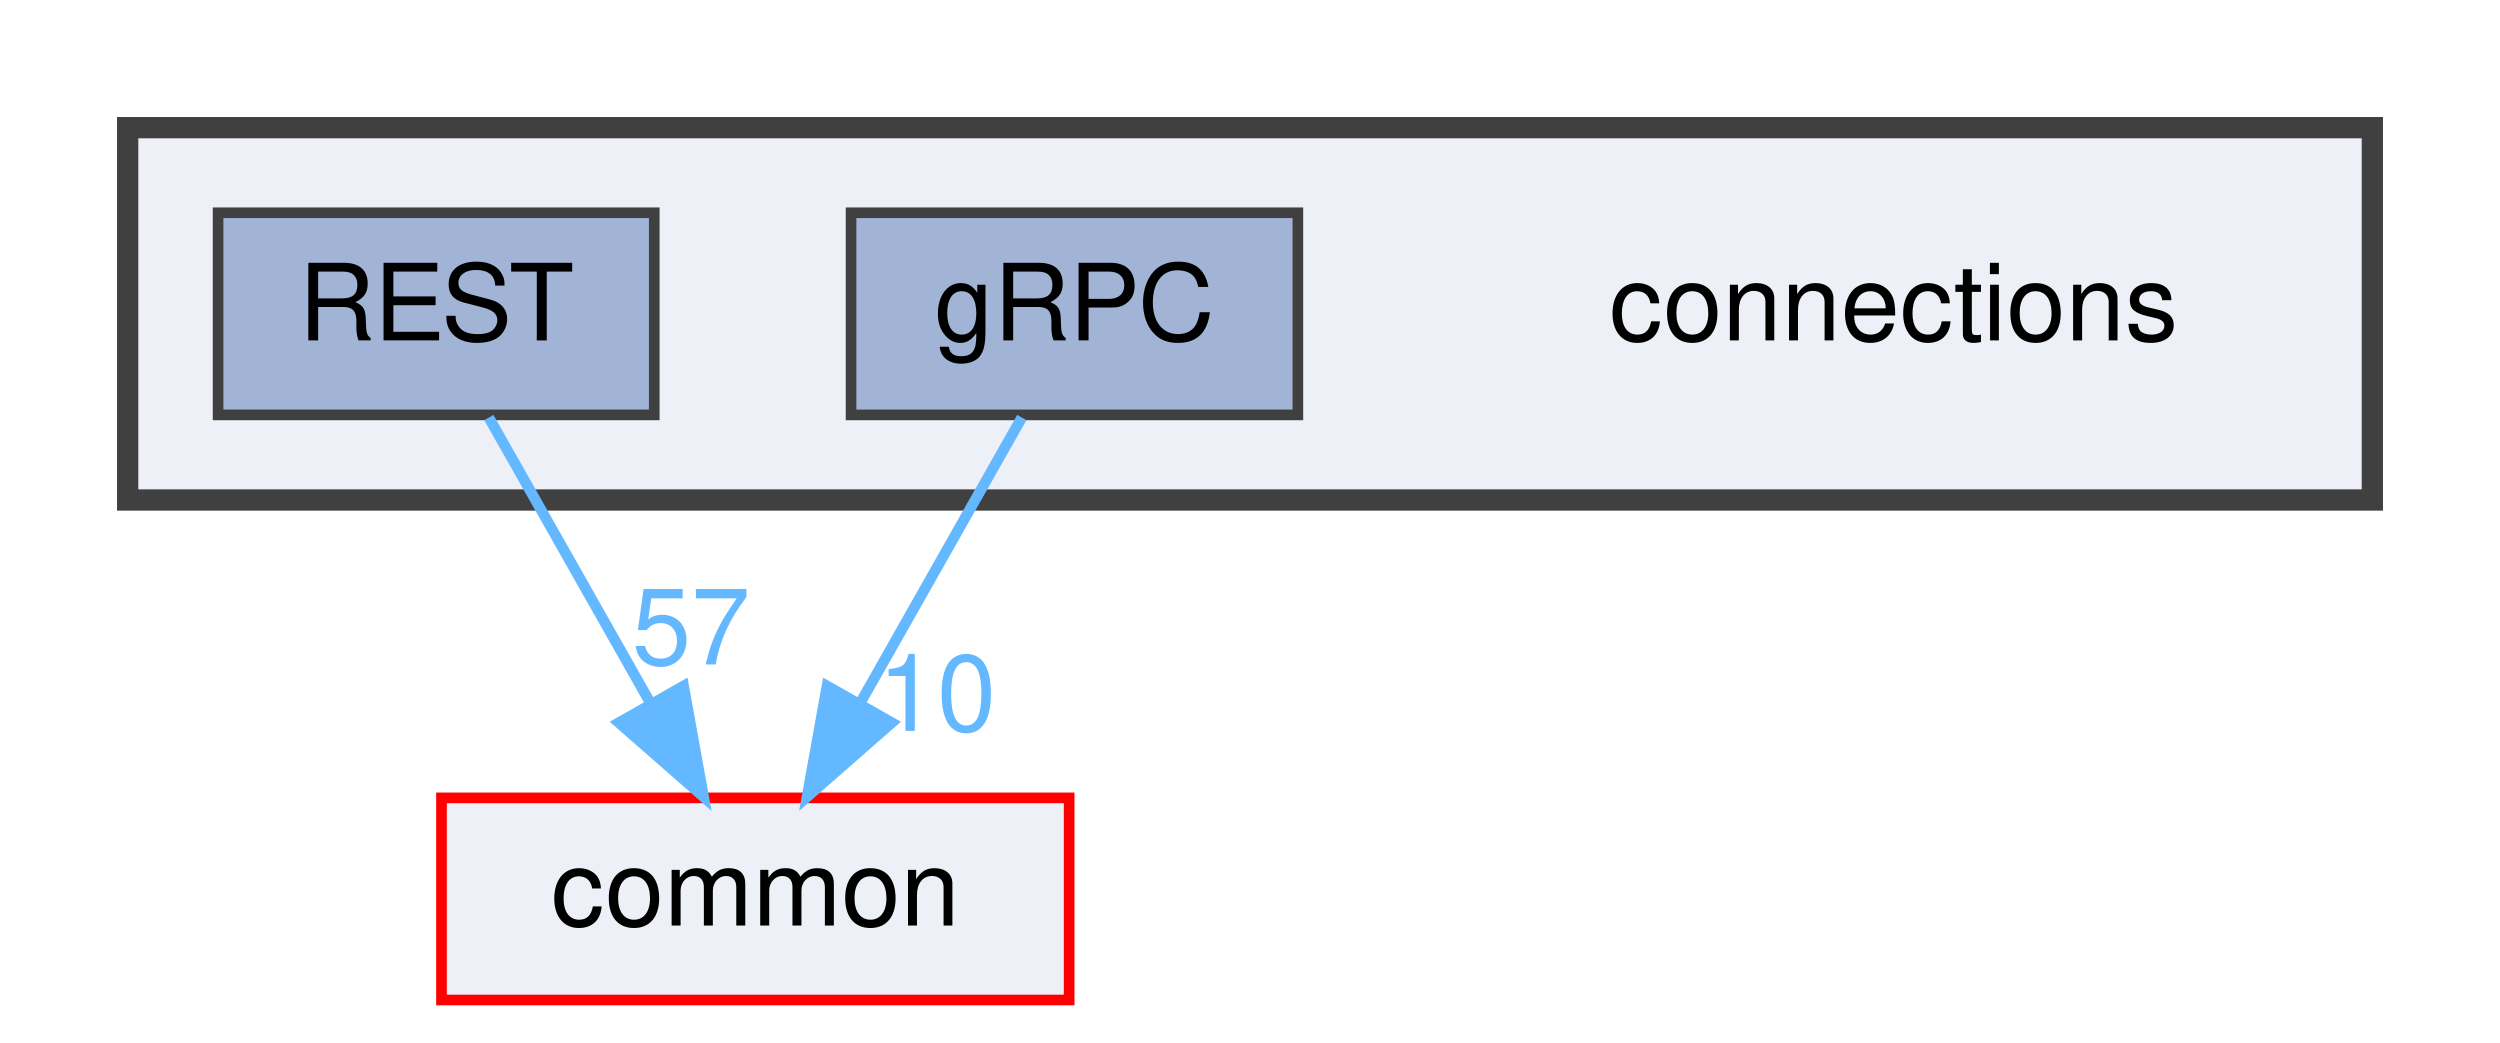
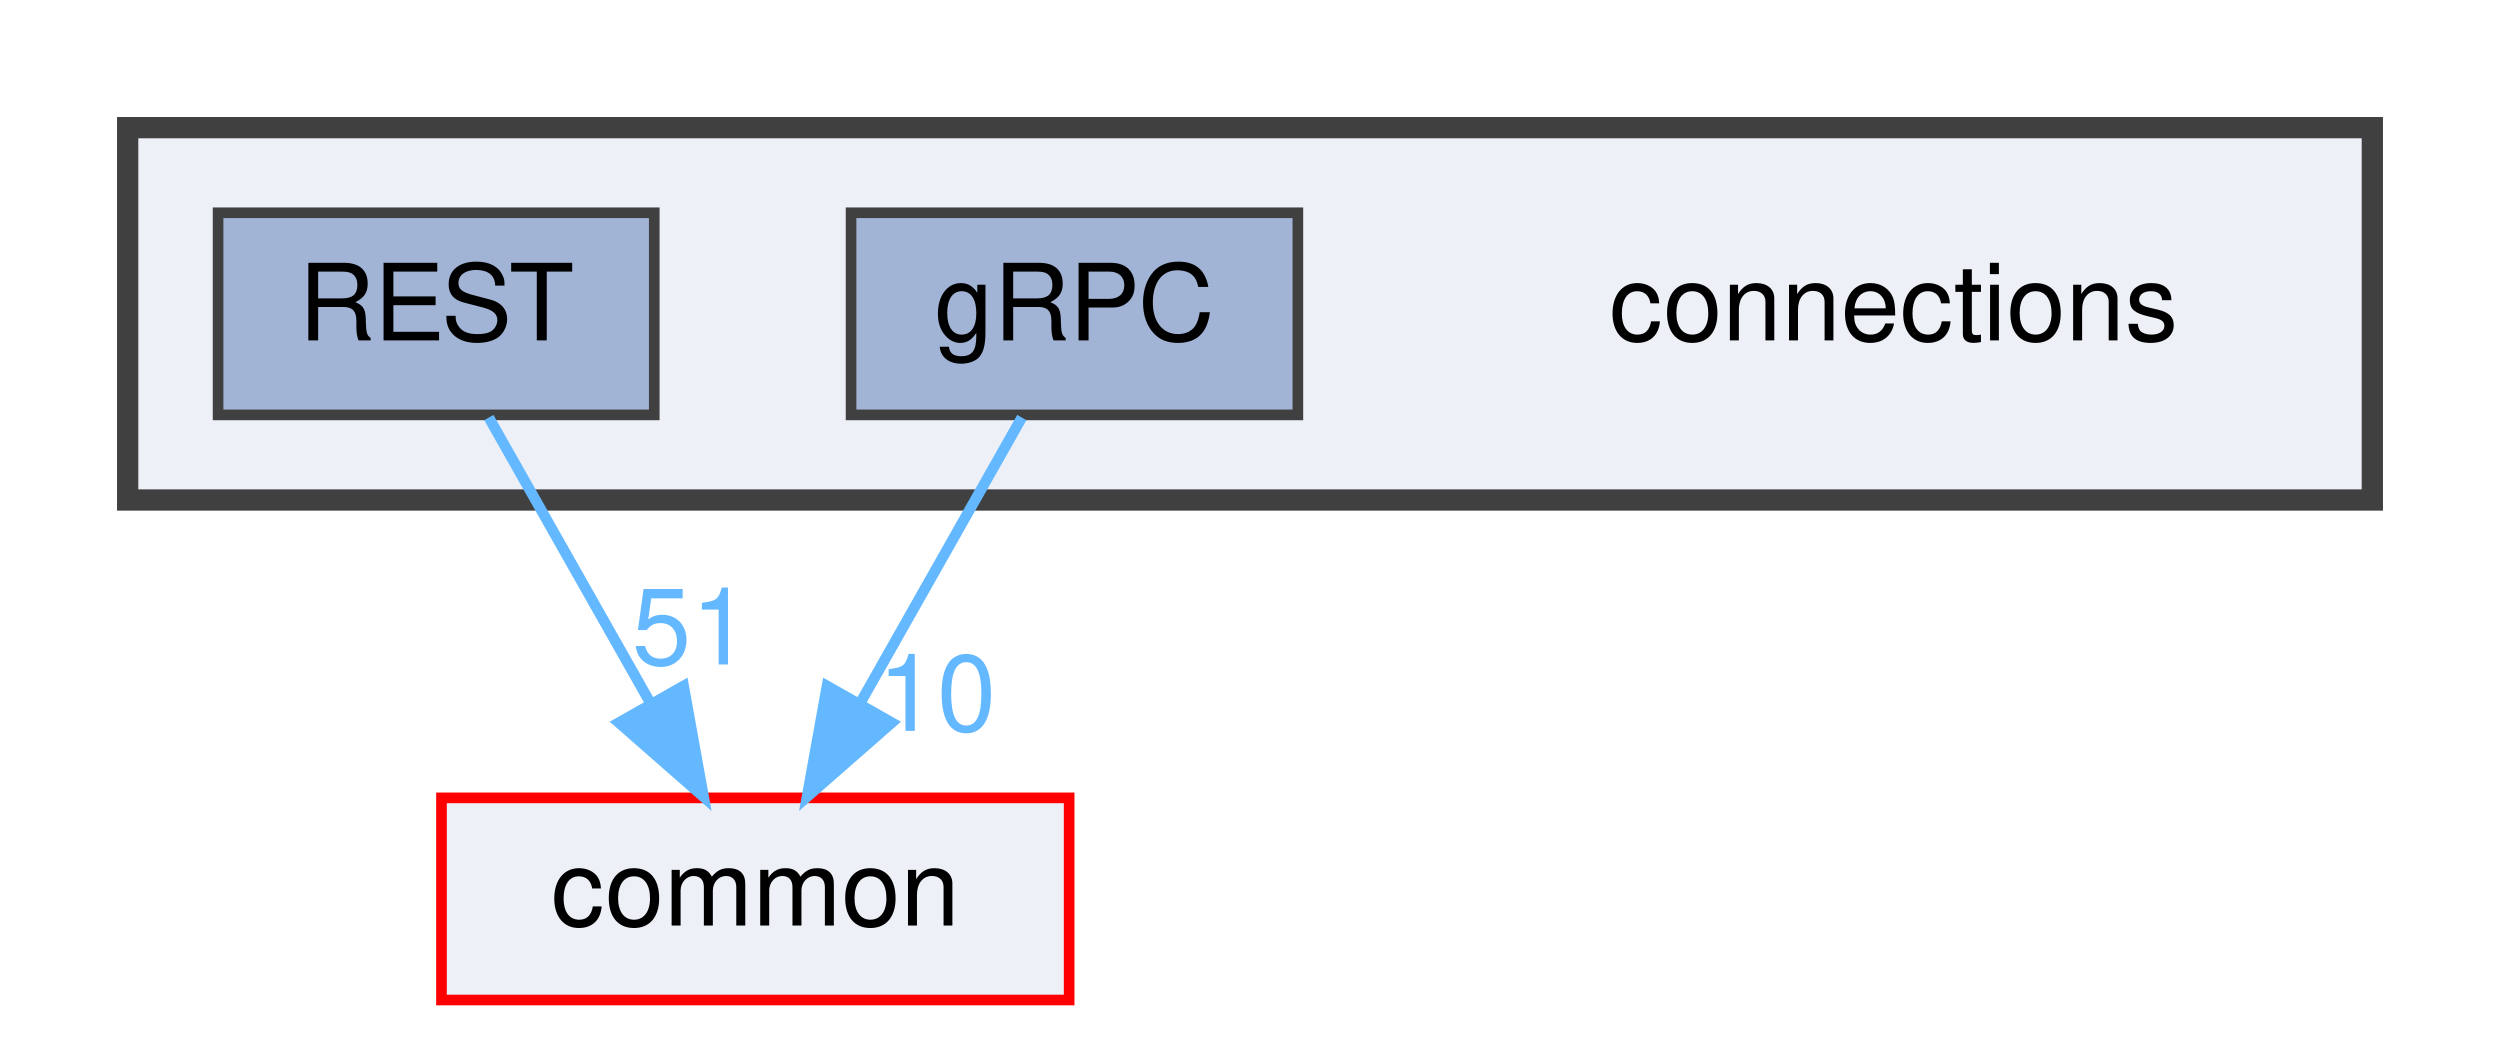
<svg xmlns="http://www.w3.org/2000/svg" xmlns:xlink="http://www.w3.org/1999/xlink" width="235pt" height="98pt" viewBox="0.00 0.00 235.00 98.00">
  <g id="graph0" class="graph" transform="scale(1 1) rotate(0) translate(4 94)">
    <g id="clust1" class="cluster">
      <g id="a_clust1">
        <a xlink:href="dir_fe4d27d711cdd425ac4e99b8adff8f95.html" target="_top">
          <polygon fill="#edf0f7" stroke="#404040" stroke-width="2" points="8,-47 8,-82 219,-82 219,-47 8,-47" />
        </a>
      </g>
    </g>
    <g id="node1" class="node">
      <text text-anchor="middle" x="174" y="-62" font-family="Helvetica,sans-Serif" font-size="10.00">connections</text>
    </g>
    <g id="node2" class="node">
      <g id="a_node2">
        <a xlink:href="dir_4d575b2314895a9897e217c911f77677.html" target="_top" xlink:title="gRPC">
          <polygon fill="#a2b4d6" stroke="#404040" points="118,-74 76,-74 76,-55 118,-55 118,-74" />
          <text text-anchor="middle" x="97" y="-62" font-family="Helvetica,sans-Serif" font-size="10.00">gRPC</text>
        </a>
      </g>
    </g>
    <g id="node4" class="node">
      <g id="a_node4">
        <a xlink:href="dir_bdd9a5d540de89e9fe90efdfc6973a4f.html" target="_top" xlink:title="common">
          <polygon fill="#edf0f7" stroke="red" points="96.5,-19 37.5,-19 37.5,0 96.5,0 96.5,-19" />
          <text text-anchor="middle" x="67" y="-7" font-family="Helvetica,sans-Serif" font-size="10.00">common</text>
        </a>
      </g>
    </g>
    <g id="edge1" class="edge">
      <g id="a_edge1">
        <a xlink:href="dir_000004_000000.html" target="_top">
          <path fill="none" stroke="#63b8ff" d="M92.05,-54.75C87.94,-47.49 81.97,-36.95 76.9,-27.98" />
          <polygon fill="#63b8ff" stroke="#63b8ff" points="79.83,-26.07 71.86,-19.09 73.74,-29.52 79.83,-26.07" />
        </a>
      </g>
      <g id="a_edge1-headlabel">
        <a xlink:href="dir_000004_000000.html" target="_top" xlink:title="10">
          <text text-anchor="middle" x="84.08" y="-25.3" font-family="Helvetica,sans-Serif" font-size="10.00" fill="#63b8ff">10</text>
        </a>
      </g>
    </g>
    <g id="node3" class="node">
      <g id="a_node3">
        <a xlink:href="dir_94c770116cc371e021b8f057e5d05c6e.html" target="_top" xlink:title="REST">
          <polygon fill="#a2b4d6" stroke="#404040" points="57.5,-74 16.5,-74 16.5,-55 57.5,-55 57.5,-74" />
          <text text-anchor="middle" x="37" y="-62" font-family="Helvetica,sans-Serif" font-size="10.00">REST</text>
        </a>
      </g>
    </g>
    <g id="edge2" class="edge">
      <g id="a_edge2">
        <a xlink:href="dir_000011_000000.html" target="_top">
          <path fill="none" stroke="#63b8ff" d="M41.95,-54.75C46.06,-47.49 52.03,-36.95 57.1,-27.98" />
          <polygon fill="#63b8ff" stroke="#63b8ff" points="60.26,-29.52 62.14,-19.09 54.17,-26.07 60.26,-29.52" />
        </a>
      </g>
      <g id="a_edge2-headlabel">
-         <a xlink:href="dir_000011_000000.html" target="_top" xlink:title="57">
-           <text text-anchor="middle" x="60.96" y="-31.54" font-family="Helvetica,sans-Serif" font-size="10.00" fill="#63b8ff">57</text>
+         <a xlink:href="dir_000011_000000.html" target="_top" xlink:title="51">
+           <text text-anchor="middle" x="60.96" y="-31.54" font-family="Helvetica,sans-Serif" font-size="10.00" fill="#63b8ff">51</text>
        </a>
      </g>
    </g>
  </g>
</svg>
